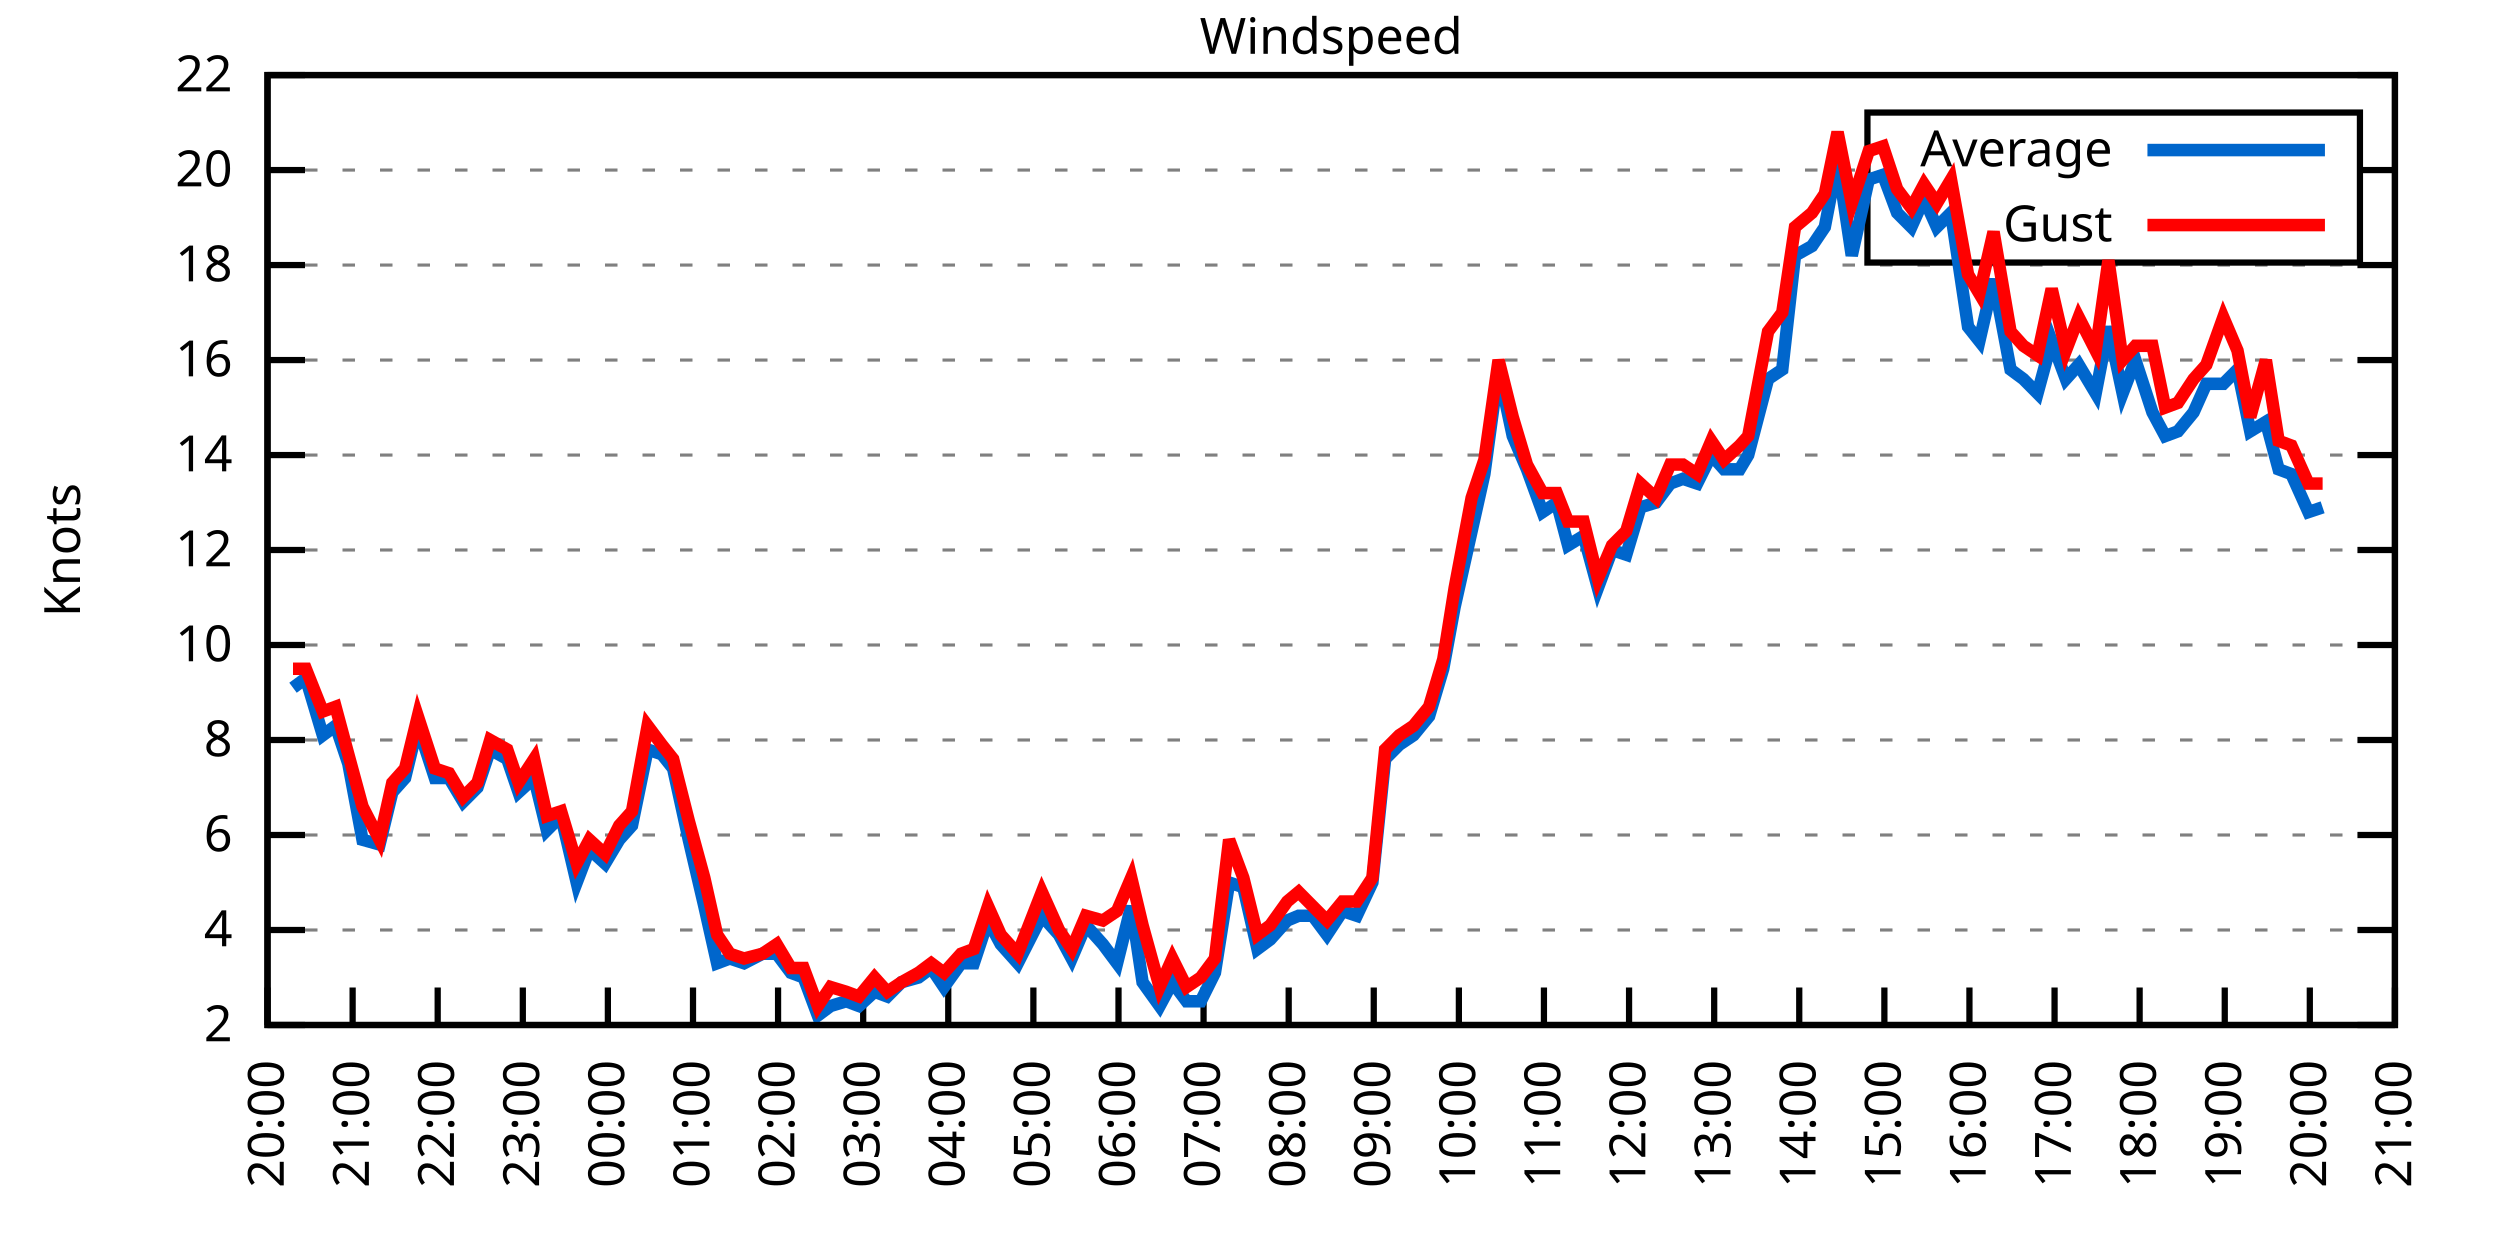
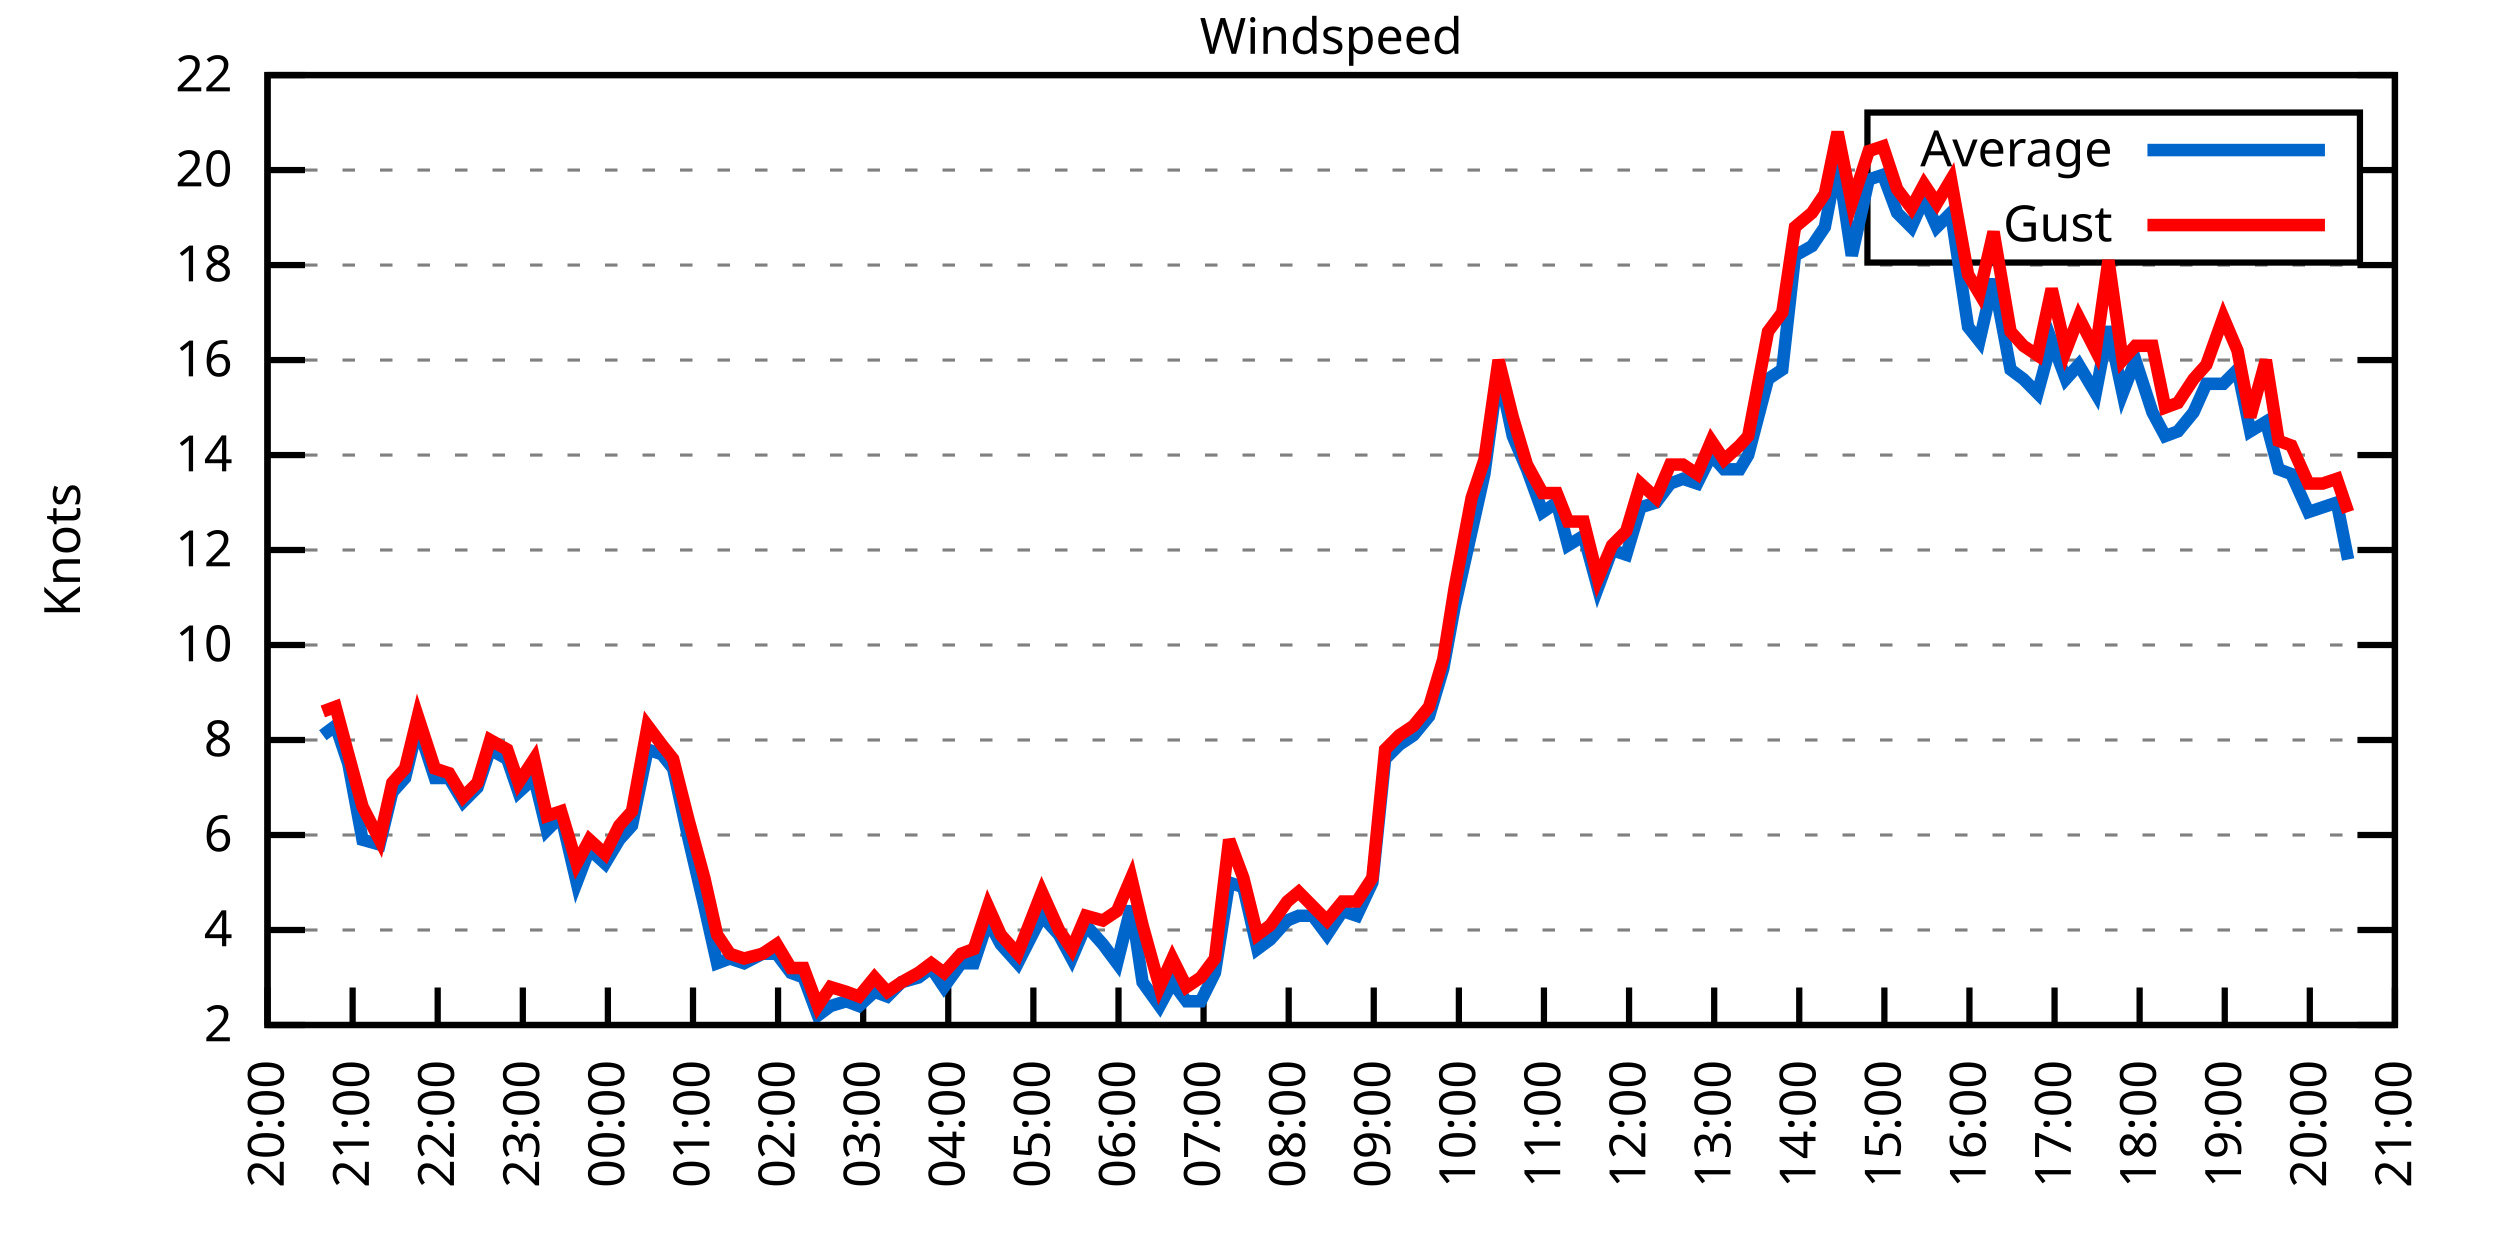
<svg xmlns="http://www.w3.org/2000/svg" xmlns:xlink="http://www.w3.org/1999/xlink" width="400" height="200" viewBox="0 0 400 200">
  <g id="gnuplot_canvas">
    <rect x="0" y="0" width="400" height="200" fill="none" />
    <defs>
      <circle id="gpDot" r="0.5" stroke-width="0.5" stroke="currentColor" />
      <path id="gpPt0" stroke-width="0.333" stroke="currentColor" d="M-1,0 h2 M0,-1 v2" />
      <path id="gpPt1" stroke-width="0.333" stroke="currentColor" d="M-1,-1 L1,1 M1,-1 L-1,1" />
      <path id="gpPt2" stroke-width="0.333" stroke="currentColor" d="M-1,0 L1,0 M0,-1 L0,1 M-1,-1 L1,1 M-1,1 L1,-1" />
      <rect id="gpPt3" stroke-width="0.333" stroke="currentColor" x="-1" y="-1" width="2" height="2" />
      <rect id="gpPt4" stroke-width="0.333" stroke="currentColor" fill="currentColor" x="-1" y="-1" width="2" height="2" />
      <circle id="gpPt5" stroke-width="0.333" stroke="currentColor" cx="0" cy="0" r="1" />
      <use xlink:href="#gpPt5" id="gpPt6" fill="currentColor" stroke="none" />
      <path id="gpPt7" stroke-width="0.333" stroke="currentColor" d="M0,-1.33 L-1.33,0.67 L1.33,0.67 z" />
      <use xlink:href="#gpPt7" id="gpPt8" fill="currentColor" stroke="none" />
      <use xlink:href="#gpPt7" id="gpPt9" stroke="currentColor" transform="rotate(180)" />
      <use xlink:href="#gpPt9" id="gpPt10" fill="currentColor" stroke="none" />
      <use xlink:href="#gpPt3" id="gpPt11" stroke="currentColor" transform="rotate(45)" />
      <use xlink:href="#gpPt11" id="gpPt12" fill="currentColor" stroke="none" />
      <path id="gpPt13" stroke-width="0.333" stroke="currentColor" d="M0,1.330 L1.265,0.411 L0.782,-1.067 L-0.782,-1.076 L-1.265,0.411 z" />
      <use xlink:href="#gpPt13" id="gpPt14" fill="currentColor" stroke="none" />
      <filter id="textbox" filterUnits="objectBoundingBox" x="0" y="0" height="1" width="1">
        <feFlood flood-color="white" flood-opacity="1" result="bgnd" />
        <feComposite in="SourceGraphic" in2="bgnd" operator="atop" />
      </filter>
      <filter id="greybox" filterUnits="objectBoundingBox" x="0" y="0" height="1" width="1">
        <feFlood flood-color="lightgrey" flood-opacity="1" result="grey" />
        <feComposite in="SourceGraphic" in2="grey" operator="atop" />
      </filter>
    </defs>
    <g fill="none" color="white" stroke="currentColor" stroke-width="1.00" stroke-linecap="butt" stroke-linejoin="miter">
</g>
    <g fill="none" color="black" stroke="currentColor" stroke-width="1.00" stroke-linecap="butt" stroke-linejoin="miter">
      <g stroke="none" shape-rendering="crispEdges">
        <polygon fill="rgb(255, 255, 255)" points="42.80,164.00 383.18,164.00 383.18,12.02 42.80,12.02 " />
      </g>
    </g>
    <g fill="none" color="black" stroke="currentColor" stroke-width="1.00" stroke-linecap="butt" stroke-linejoin="miter">
</g>
    <g fill="none" color="black" stroke="black" stroke-width="0.50" stroke-linecap="butt" stroke-linejoin="miter">
</g>
    <g fill="none" color="gray" stroke="currentColor" stroke-width="0.50" stroke-linecap="butt" stroke-linejoin="miter">
      <path stroke="gray" stroke-dasharray="2,4" class="gridline" d="M42.80,164.00 L383.19,164.00  " />
    </g>
    <g fill="none" color="gray" stroke="gray" stroke-width="1.00" stroke-linecap="butt" stroke-linejoin="miter">
</g>
    <g fill="none" color="black" stroke="currentColor" stroke-width="1.00" stroke-linecap="butt" stroke-linejoin="miter">
      <path stroke="black" d="M42.80,164.00 L48.80,164.00 M383.19,164.00 L377.19,164.00  " />
      <g transform="translate(37.20,166.60)" stroke="none" fill="black" font-family="Sans" font-size="8.00" text-anchor="end">
        <text>
          <tspan font-family="Sans"> 2</tspan>
        </text>
      </g>
    </g>
    <g fill="none" color="black" stroke="currentColor" stroke-width="1.00" stroke-linecap="butt" stroke-linejoin="miter">
</g>
    <g fill="none" color="black" stroke="black" stroke-width="0.50" stroke-linecap="butt" stroke-linejoin="miter">
</g>
    <g fill="none" color="gray" stroke="currentColor" stroke-width="0.50" stroke-linecap="butt" stroke-linejoin="miter">
      <path stroke="gray" stroke-dasharray="2,4" class="gridline" d="M42.80,148.80 L383.19,148.80  " />
    </g>
    <g fill="none" color="gray" stroke="gray" stroke-width="1.00" stroke-linecap="butt" stroke-linejoin="miter">
</g>
    <g fill="none" color="black" stroke="currentColor" stroke-width="1.00" stroke-linecap="butt" stroke-linejoin="miter">
      <path stroke="black" d="M42.80,148.80 L48.80,148.80 M383.19,148.80 L377.19,148.80  " />
      <g transform="translate(37.20,151.40)" stroke="none" fill="black" font-family="Sans" font-size="8.00" text-anchor="end">
        <text>
          <tspan font-family="Sans"> 4</tspan>
        </text>
      </g>
    </g>
    <g fill="none" color="black" stroke="currentColor" stroke-width="1.00" stroke-linecap="butt" stroke-linejoin="miter">
</g>
    <g fill="none" color="black" stroke="black" stroke-width="0.50" stroke-linecap="butt" stroke-linejoin="miter">
</g>
    <g fill="none" color="gray" stroke="currentColor" stroke-width="0.50" stroke-linecap="butt" stroke-linejoin="miter">
      <path stroke="gray" stroke-dasharray="2,4" class="gridline" d="M42.80,133.60 L383.19,133.60  " />
    </g>
    <g fill="none" color="gray" stroke="gray" stroke-width="1.00" stroke-linecap="butt" stroke-linejoin="miter">
</g>
    <g fill="none" color="black" stroke="currentColor" stroke-width="1.00" stroke-linecap="butt" stroke-linejoin="miter">
      <path stroke="black" d="M42.80,133.60 L48.80,133.60 M383.19,133.60 L377.19,133.60  " />
      <g transform="translate(37.20,136.20)" stroke="none" fill="black" font-family="Sans" font-size="8.00" text-anchor="end">
        <text>
          <tspan font-family="Sans"> 6</tspan>
        </text>
      </g>
    </g>
    <g fill="none" color="black" stroke="currentColor" stroke-width="1.00" stroke-linecap="butt" stroke-linejoin="miter">
</g>
    <g fill="none" color="black" stroke="black" stroke-width="0.50" stroke-linecap="butt" stroke-linejoin="miter">
</g>
    <g fill="none" color="gray" stroke="currentColor" stroke-width="0.50" stroke-linecap="butt" stroke-linejoin="miter">
      <path stroke="gray" stroke-dasharray="2,4" class="gridline" d="M42.80,118.40 L383.19,118.40  " />
    </g>
    <g fill="none" color="gray" stroke="gray" stroke-width="1.00" stroke-linecap="butt" stroke-linejoin="miter">
</g>
    <g fill="none" color="black" stroke="currentColor" stroke-width="1.00" stroke-linecap="butt" stroke-linejoin="miter">
      <path stroke="black" d="M42.80,118.40 L48.80,118.40 M383.19,118.40 L377.19,118.40  " />
      <g transform="translate(37.20,121.00)" stroke="none" fill="black" font-family="Sans" font-size="8.00" text-anchor="end">
        <text>
          <tspan font-family="Sans"> 8</tspan>
        </text>
      </g>
    </g>
    <g fill="none" color="black" stroke="currentColor" stroke-width="1.00" stroke-linecap="butt" stroke-linejoin="miter">
</g>
    <g fill="none" color="black" stroke="black" stroke-width="0.50" stroke-linecap="butt" stroke-linejoin="miter">
</g>
    <g fill="none" color="gray" stroke="currentColor" stroke-width="0.50" stroke-linecap="butt" stroke-linejoin="miter">
      <path stroke="gray" stroke-dasharray="2,4" class="gridline" d="M42.80,103.20 L383.19,103.20  " />
    </g>
    <g fill="none" color="gray" stroke="gray" stroke-width="1.00" stroke-linecap="butt" stroke-linejoin="miter">
</g>
    <g fill="none" color="black" stroke="currentColor" stroke-width="1.00" stroke-linecap="butt" stroke-linejoin="miter">
      <path stroke="black" d="M42.80,103.20 L48.80,103.20 M383.19,103.20 L377.19,103.20  " />
      <g transform="translate(37.20,105.80)" stroke="none" fill="black" font-family="Sans" font-size="8.00" text-anchor="end">
        <text>
          <tspan font-family="Sans"> 10</tspan>
        </text>
      </g>
    </g>
    <g fill="none" color="black" stroke="currentColor" stroke-width="1.00" stroke-linecap="butt" stroke-linejoin="miter">
</g>
    <g fill="none" color="black" stroke="black" stroke-width="0.50" stroke-linecap="butt" stroke-linejoin="miter">
</g>
    <g fill="none" color="gray" stroke="currentColor" stroke-width="0.50" stroke-linecap="butt" stroke-linejoin="miter">
      <path stroke="gray" stroke-dasharray="2,4" class="gridline" d="M42.80,88.00 L383.19,88.00  " />
    </g>
    <g fill="none" color="gray" stroke="gray" stroke-width="1.00" stroke-linecap="butt" stroke-linejoin="miter">
</g>
    <g fill="none" color="black" stroke="currentColor" stroke-width="1.00" stroke-linecap="butt" stroke-linejoin="miter">
      <path stroke="black" d="M42.80,88.00 L48.80,88.00 M383.19,88.00 L377.19,88.00  " />
      <g transform="translate(37.20,90.60)" stroke="none" fill="black" font-family="Sans" font-size="8.00" text-anchor="end">
        <text>
          <tspan font-family="Sans"> 12</tspan>
        </text>
      </g>
    </g>
    <g fill="none" color="black" stroke="currentColor" stroke-width="1.00" stroke-linecap="butt" stroke-linejoin="miter">
</g>
    <g fill="none" color="black" stroke="black" stroke-width="0.50" stroke-linecap="butt" stroke-linejoin="miter">
</g>
    <g fill="none" color="gray" stroke="currentColor" stroke-width="0.50" stroke-linecap="butt" stroke-linejoin="miter">
      <path stroke="gray" stroke-dasharray="2,4" class="gridline" d="M42.80,72.81 L383.19,72.81  " />
    </g>
    <g fill="none" color="gray" stroke="gray" stroke-width="1.00" stroke-linecap="butt" stroke-linejoin="miter">
</g>
    <g fill="none" color="black" stroke="currentColor" stroke-width="1.00" stroke-linecap="butt" stroke-linejoin="miter">
      <path stroke="black" d="M42.80,72.81 L48.80,72.81 M383.19,72.81 L377.19,72.81  " />
      <g transform="translate(37.20,75.41)" stroke="none" fill="black" font-family="Sans" font-size="8.00" text-anchor="end">
        <text>
          <tspan font-family="Sans"> 14</tspan>
        </text>
      </g>
    </g>
    <g fill="none" color="black" stroke="currentColor" stroke-width="1.00" stroke-linecap="butt" stroke-linejoin="miter">
</g>
    <g fill="none" color="black" stroke="black" stroke-width="0.50" stroke-linecap="butt" stroke-linejoin="miter">
</g>
    <g fill="none" color="gray" stroke="currentColor" stroke-width="0.50" stroke-linecap="butt" stroke-linejoin="miter">
      <path stroke="gray" stroke-dasharray="2,4" class="gridline" d="M42.80,57.61 L383.19,57.61  " />
    </g>
    <g fill="none" color="gray" stroke="gray" stroke-width="1.00" stroke-linecap="butt" stroke-linejoin="miter">
</g>
    <g fill="none" color="black" stroke="currentColor" stroke-width="1.00" stroke-linecap="butt" stroke-linejoin="miter">
      <path stroke="black" d="M42.80,57.61 L48.80,57.61 M383.19,57.61 L377.19,57.61  " />
      <g transform="translate(37.20,60.21)" stroke="none" fill="black" font-family="Sans" font-size="8.00" text-anchor="end">
        <text>
          <tspan font-family="Sans"> 16</tspan>
        </text>
      </g>
    </g>
    <g fill="none" color="black" stroke="currentColor" stroke-width="1.00" stroke-linecap="butt" stroke-linejoin="miter">
</g>
    <g fill="none" color="black" stroke="black" stroke-width="0.50" stroke-linecap="butt" stroke-linejoin="miter">
</g>
    <g fill="none" color="gray" stroke="currentColor" stroke-width="0.50" stroke-linecap="butt" stroke-linejoin="miter">
      <path stroke="gray" stroke-dasharray="2,4" class="gridline" d="M42.80,42.41 L383.19,42.41  " />
    </g>
    <g fill="none" color="gray" stroke="gray" stroke-width="1.00" stroke-linecap="butt" stroke-linejoin="miter">
</g>
    <g fill="none" color="black" stroke="currentColor" stroke-width="1.00" stroke-linecap="butt" stroke-linejoin="miter">
      <path stroke="black" d="M42.80,42.41 L48.80,42.41 M383.19,42.41 L377.19,42.41  " />
      <g transform="translate(37.20,45.01)" stroke="none" fill="black" font-family="Sans" font-size="8.00" text-anchor="end">
        <text>
          <tspan font-family="Sans"> 18</tspan>
        </text>
      </g>
    </g>
    <g fill="none" color="black" stroke="currentColor" stroke-width="1.00" stroke-linecap="butt" stroke-linejoin="miter">
</g>
    <g fill="none" color="black" stroke="black" stroke-width="0.50" stroke-linecap="butt" stroke-linejoin="miter">
</g>
    <g fill="none" color="gray" stroke="currentColor" stroke-width="0.50" stroke-linecap="butt" stroke-linejoin="miter">
      <path stroke="gray" stroke-dasharray="2,4" class="gridline" d="M42.80,27.21 L298.79,27.21 M377.59,27.21 L383.19,27.21  " />
    </g>
    <g fill="none" color="gray" stroke="gray" stroke-width="1.00" stroke-linecap="butt" stroke-linejoin="miter">
</g>
    <g fill="none" color="black" stroke="currentColor" stroke-width="1.00" stroke-linecap="butt" stroke-linejoin="miter">
      <path stroke="black" d="M42.80,27.21 L48.80,27.21 M383.19,27.21 L377.19,27.21  " />
      <g transform="translate(37.20,29.81)" stroke="none" fill="black" font-family="Sans" font-size="8.00" text-anchor="end">
        <text>
          <tspan font-family="Sans"> 20</tspan>
        </text>
      </g>
    </g>
    <g fill="none" color="black" stroke="currentColor" stroke-width="1.00" stroke-linecap="butt" stroke-linejoin="miter">
</g>
    <g fill="none" color="black" stroke="black" stroke-width="0.50" stroke-linecap="butt" stroke-linejoin="miter">
</g>
    <g fill="none" color="gray" stroke="currentColor" stroke-width="0.50" stroke-linecap="butt" stroke-linejoin="miter">
      <path stroke="gray" stroke-dasharray="2,4" class="gridline" d="M42.80,12.01 L383.19,12.01  " />
    </g>
    <g fill="none" color="gray" stroke="gray" stroke-width="1.00" stroke-linecap="butt" stroke-linejoin="miter">
</g>
    <g fill="none" color="black" stroke="currentColor" stroke-width="1.00" stroke-linecap="butt" stroke-linejoin="miter">
      <path stroke="black" d="M42.80,12.01 L48.80,12.01 M383.19,12.01 L377.19,12.01  " />
      <g transform="translate(37.20,14.61)" stroke="none" fill="black" font-family="Sans" font-size="8.00" text-anchor="end">
        <text>
          <tspan font-family="Sans"> 22</tspan>
        </text>
      </g>
    </g>
    <g fill="none" color="black" stroke="currentColor" stroke-width="1.00" stroke-linecap="butt" stroke-linejoin="miter">
      <path stroke="black" d="M42.80,164.00 L42.80,158.00  " />
      <g transform="translate(45.40,169.60) rotate(270.00)" stroke="none" fill="black" font-family="Sans" font-size="8.00" text-anchor="end">
        <text>
          <tspan font-family="Sans">20:00</tspan>
        </text>
      </g>
    </g>
    <g fill="none" color="black" stroke="currentColor" stroke-width="1.00" stroke-linecap="butt" stroke-linejoin="miter">
      <path stroke="black" d="M56.42,164.00 L56.42,158.00  " />
      <g transform="translate(59.02,169.60) rotate(270.00)" stroke="none" fill="black" font-family="Sans" font-size="8.00" text-anchor="end">
        <text>
          <tspan font-family="Sans">21:00</tspan>
        </text>
      </g>
    </g>
    <g fill="none" color="black" stroke="currentColor" stroke-width="1.00" stroke-linecap="butt" stroke-linejoin="miter">
      <path stroke="black" d="M70.03,164.00 L70.03,158.00  " />
      <g transform="translate(72.63,169.60) rotate(270.00)" stroke="none" fill="black" font-family="Sans" font-size="8.00" text-anchor="end">
        <text>
          <tspan font-family="Sans">22:00</tspan>
        </text>
      </g>
    </g>
    <g fill="none" color="black" stroke="currentColor" stroke-width="1.00" stroke-linecap="butt" stroke-linejoin="miter">
      <path stroke="black" d="M83.65,164.00 L83.65,158.00  " />
      <g transform="translate(86.25,169.60) rotate(270.00)" stroke="none" fill="black" font-family="Sans" font-size="8.00" text-anchor="end">
        <text>
          <tspan font-family="Sans">23:00</tspan>
        </text>
      </g>
    </g>
    <g fill="none" color="black" stroke="currentColor" stroke-width="1.00" stroke-linecap="butt" stroke-linejoin="miter">
      <path stroke="black" d="M97.26,164.00 L97.26,158.00  " />
      <g transform="translate(99.86,169.60) rotate(270.00)" stroke="none" fill="black" font-family="Sans" font-size="8.00" text-anchor="end">
        <text>
          <tspan font-family="Sans">00:00</tspan>
        </text>
      </g>
    </g>
    <g fill="none" color="black" stroke="currentColor" stroke-width="1.00" stroke-linecap="butt" stroke-linejoin="miter">
      <path stroke="black" d="M110.88,164.00 L110.88,158.00  " />
      <g transform="translate(113.48,169.60) rotate(270.00)" stroke="none" fill="black" font-family="Sans" font-size="8.00" text-anchor="end">
        <text>
          <tspan font-family="Sans">01:00</tspan>
        </text>
      </g>
    </g>
    <g fill="none" color="black" stroke="currentColor" stroke-width="1.00" stroke-linecap="butt" stroke-linejoin="miter">
      <path stroke="black" d="M124.49,164.00 L124.49,158.00  " />
      <g transform="translate(127.09,169.60) rotate(270.00)" stroke="none" fill="black" font-family="Sans" font-size="8.00" text-anchor="end">
        <text>
          <tspan font-family="Sans">02:00</tspan>
        </text>
      </g>
    </g>
    <g fill="none" color="black" stroke="currentColor" stroke-width="1.00" stroke-linecap="butt" stroke-linejoin="miter">
      <path stroke="black" d="M138.11,164.00 L138.11,158.00  " />
      <g transform="translate(140.71,169.60) rotate(270.00)" stroke="none" fill="black" font-family="Sans" font-size="8.00" text-anchor="end">
        <text>
          <tspan font-family="Sans">03:00</tspan>
        </text>
      </g>
    </g>
    <g fill="none" color="black" stroke="currentColor" stroke-width="1.00" stroke-linecap="butt" stroke-linejoin="miter">
      <path stroke="black" d="M151.72,164.00 L151.72,158.00  " />
      <g transform="translate(154.32,169.60) rotate(270.00)" stroke="none" fill="black" font-family="Sans" font-size="8.00" text-anchor="end">
        <text>
          <tspan font-family="Sans">04:00</tspan>
        </text>
      </g>
    </g>
    <g fill="none" color="black" stroke="currentColor" stroke-width="1.00" stroke-linecap="butt" stroke-linejoin="miter">
      <path stroke="black" d="M165.34,164.00 L165.34,158.00  " />
      <g transform="translate(167.94,169.60) rotate(270.00)" stroke="none" fill="black" font-family="Sans" font-size="8.00" text-anchor="end">
        <text>
          <tspan font-family="Sans">05:00</tspan>
        </text>
      </g>
    </g>
    <g fill="none" color="black" stroke="currentColor" stroke-width="1.00" stroke-linecap="butt" stroke-linejoin="miter">
      <path stroke="black" d="M178.96,164.00 L178.96,158.00  " />
      <g transform="translate(181.56,169.60) rotate(270.00)" stroke="none" fill="black" font-family="Sans" font-size="8.00" text-anchor="end">
        <text>
          <tspan font-family="Sans">06:00</tspan>
        </text>
      </g>
    </g>
    <g fill="none" color="black" stroke="currentColor" stroke-width="1.00" stroke-linecap="butt" stroke-linejoin="miter">
      <path stroke="black" d="M192.57,164.00 L192.57,158.00  " />
      <g transform="translate(195.17,169.60) rotate(270.00)" stroke="none" fill="black" font-family="Sans" font-size="8.00" text-anchor="end">
        <text>
          <tspan font-family="Sans">07:00</tspan>
        </text>
      </g>
    </g>
    <g fill="none" color="black" stroke="currentColor" stroke-width="1.00" stroke-linecap="butt" stroke-linejoin="miter">
      <path stroke="black" d="M206.19,164.00 L206.19,158.00  " />
      <g transform="translate(208.79,169.60) rotate(270.00)" stroke="none" fill="black" font-family="Sans" font-size="8.00" text-anchor="end">
        <text>
          <tspan font-family="Sans">08:00</tspan>
        </text>
      </g>
    </g>
    <g fill="none" color="black" stroke="currentColor" stroke-width="1.00" stroke-linecap="butt" stroke-linejoin="miter">
      <path stroke="black" d="M219.80,164.00 L219.80,158.00  " />
      <g transform="translate(222.40,169.60) rotate(270.00)" stroke="none" fill="black" font-family="Sans" font-size="8.00" text-anchor="end">
        <text>
          <tspan font-family="Sans">09:00</tspan>
        </text>
      </g>
    </g>
    <g fill="none" color="black" stroke="currentColor" stroke-width="1.00" stroke-linecap="butt" stroke-linejoin="miter">
      <path stroke="black" d="M233.42,164.00 L233.42,158.00  " />
      <g transform="translate(236.02,169.60) rotate(270.00)" stroke="none" fill="black" font-family="Sans" font-size="8.00" text-anchor="end">
        <text>
          <tspan font-family="Sans">10:00</tspan>
        </text>
      </g>
    </g>
    <g fill="none" color="black" stroke="currentColor" stroke-width="1.00" stroke-linecap="butt" stroke-linejoin="miter">
      <path stroke="black" d="M247.03,164.00 L247.03,158.00  " />
      <g transform="translate(249.63,169.60) rotate(270.00)" stroke="none" fill="black" font-family="Sans" font-size="8.00" text-anchor="end">
        <text>
          <tspan font-family="Sans">11:00</tspan>
        </text>
      </g>
    </g>
    <g fill="none" color="black" stroke="currentColor" stroke-width="1.00" stroke-linecap="butt" stroke-linejoin="miter">
      <path stroke="black" d="M260.65,164.00 L260.65,158.00  " />
      <g transform="translate(263.25,169.60) rotate(270.00)" stroke="none" fill="black" font-family="Sans" font-size="8.00" text-anchor="end">
        <text>
          <tspan font-family="Sans">12:00</tspan>
        </text>
      </g>
    </g>
    <g fill="none" color="black" stroke="currentColor" stroke-width="1.00" stroke-linecap="butt" stroke-linejoin="miter">
      <path stroke="black" d="M274.27,164.00 L274.27,158.00  " />
      <g transform="translate(276.87,169.60) rotate(270.00)" stroke="none" fill="black" font-family="Sans" font-size="8.00" text-anchor="end">
        <text>
          <tspan font-family="Sans">13:00</tspan>
        </text>
      </g>
    </g>
    <g fill="none" color="black" stroke="currentColor" stroke-width="1.00" stroke-linecap="butt" stroke-linejoin="miter">
      <path stroke="black" d="M287.88,164.00 L287.88,158.00  " />
      <g transform="translate(290.48,169.60) rotate(270.00)" stroke="none" fill="black" font-family="Sans" font-size="8.00" text-anchor="end">
        <text>
          <tspan font-family="Sans">14:00</tspan>
        </text>
      </g>
    </g>
    <g fill="none" color="black" stroke="currentColor" stroke-width="1.00" stroke-linecap="butt" stroke-linejoin="miter">
      <path stroke="black" d="M301.50,164.00 L301.50,158.00  " />
      <g transform="translate(304.10,169.60) rotate(270.00)" stroke="none" fill="black" font-family="Sans" font-size="8.00" text-anchor="end">
        <text>
          <tspan font-family="Sans">15:00</tspan>
        </text>
      </g>
    </g>
    <g fill="none" color="black" stroke="currentColor" stroke-width="1.00" stroke-linecap="butt" stroke-linejoin="miter">
      <path stroke="black" d="M315.11,164.00 L315.11,158.00  " />
      <g transform="translate(317.71,169.60) rotate(270.00)" stroke="none" fill="black" font-family="Sans" font-size="8.00" text-anchor="end">
        <text>
          <tspan font-family="Sans">16:00</tspan>
        </text>
      </g>
    </g>
    <g fill="none" color="black" stroke="currentColor" stroke-width="1.00" stroke-linecap="butt" stroke-linejoin="miter">
      <path stroke="black" d="M328.73,164.00 L328.73,158.00  " />
      <g transform="translate(331.33,169.60) rotate(270.00)" stroke="none" fill="black" font-family="Sans" font-size="8.00" text-anchor="end">
        <text>
          <tspan font-family="Sans">17:00</tspan>
        </text>
      </g>
    </g>
    <g fill="none" color="black" stroke="currentColor" stroke-width="1.00" stroke-linecap="butt" stroke-linejoin="miter">
      <path stroke="black" d="M342.34,164.00 L342.34,158.00  " />
      <g transform="translate(344.94,169.60) rotate(270.00)" stroke="none" fill="black" font-family="Sans" font-size="8.00" text-anchor="end">
        <text>
          <tspan font-family="Sans">18:00</tspan>
        </text>
      </g>
    </g>
    <g fill="none" color="black" stroke="currentColor" stroke-width="1.00" stroke-linecap="butt" stroke-linejoin="miter">
      <path stroke="black" d="M355.96,164.00 L355.96,158.00  " />
      <g transform="translate(358.56,169.60) rotate(270.00)" stroke="none" fill="black" font-family="Sans" font-size="8.00" text-anchor="end">
        <text>
          <tspan font-family="Sans">19:00</tspan>
        </text>
      </g>
    </g>
    <g fill="none" color="black" stroke="currentColor" stroke-width="1.00" stroke-linecap="butt" stroke-linejoin="miter">
      <path stroke="black" d="M369.57,164.00 L369.57,158.00  " />
      <g transform="translate(372.17,169.60) rotate(270.00)" stroke="none" fill="black" font-family="Sans" font-size="8.00" text-anchor="end">
        <text>
          <tspan font-family="Sans">20:00</tspan>
        </text>
      </g>
    </g>
    <g fill="none" color="black" stroke="currentColor" stroke-width="1.00" stroke-linecap="butt" stroke-linejoin="miter">
      <path stroke="black" d="M383.19,164.00 L383.19,158.00  " />
      <g transform="translate(385.79,169.60) rotate(270.00)" stroke="none" fill="black" font-family="Sans" font-size="8.00" text-anchor="end">
        <text>
          <tspan font-family="Sans">21:00</tspan>
        </text>
      </g>
    </g>
    <g fill="none" color="black" stroke="currentColor" stroke-width="1.00" stroke-linecap="butt" stroke-linejoin="miter">
</g>
    <g fill="none" color="black" stroke="currentColor" stroke-width="1.00" stroke-linecap="butt" stroke-linejoin="miter">
      <path stroke="black" d="M42.80,12.01 L42.80,164.00 L383.19,164.00 L383.19,12.01 L42.80,12.01 Z  " />
    </g>
    <g fill="none" color="black" stroke="currentColor" stroke-width="1.00" stroke-linecap="butt" stroke-linejoin="miter">
</g>
    <g fill="none" color="black" stroke="currentColor" stroke-width="1.00" stroke-linecap="butt" stroke-linejoin="miter">
      <path stroke="black" d="M298.79,42.01 L298.79,18.01 L377.59,18.01 L377.59,42.01 L298.79,42.01 Z  " />
    </g>
    <g id="Windspeed_plot_1">
      <g fill="none" color="white" stroke="black" stroke-width="2.00" stroke-linecap="butt" stroke-linejoin="miter">
</g>
      <g fill="none" color="black" stroke="currentColor" stroke-width="2.00" stroke-linecap="butt" stroke-linejoin="miter">
        <g transform="translate(337.99,26.61)" stroke="none" fill="black" font-family="Sans" font-size="8.00" text-anchor="end">
          <text>
            <tspan font-family="Sans">Average</tspan>
          </text>
        </g>
      </g>
      <g fill="none" color="black" stroke="currentColor" stroke-width="2.00" stroke-linecap="butt" stroke-linejoin="miter">
-         <path stroke="rgb(  0, 102, 204)" d="M343.59,24.01 L371.99,24.01 M46.88,110.04 L48.93,108.52 L51.65,117.64 L53.69,116.12 L55.73,122.20 L58.00,134.36   L60.73,135.12 L62.77,126.76 L64.81,124.48 L66.85,116.12 L69.58,124.48 L71.85,124.48 L74.12,128.28 L76.39,126.00   L78.43,119.92 L81.15,121.44 L82.97,126.76 L85.46,124.48 L87.50,132.84 L89.77,130.56 L92.27,141.20 L94.31,135.88   L96.81,138.16 L99.08,134.36 L101.12,132.08 L103.62,119.92 L105.89,120.68 L107.70,122.96 L110.20,134.36 L112.69,145.00   L114.74,154.12 L116.78,153.36 L119.05,154.12 L122.00,152.60 L124.27,152.60 L126.54,155.64 L128.58,156.40 L130.85,162.48   L132.89,160.96 L135.39,160.20 L137.43,160.96 L139.92,158.68 L141.97,159.44 L144.24,157.16 L146.96,156.40 L149.00,154.88   L151.04,157.92 L153.77,154.12 L155.81,154.12 L158.08,147.28 L160.12,151.08 L162.84,154.12 L166.70,146.52 L169.43,149.56   L171.47,153.36 L173.74,148.04 L176.46,151.08 L178.73,154.12 L181.00,145.00 L182.81,157.16 L185.54,160.96 L187.58,157.16   L189.85,160.20 L192.12,160.20 L194.39,155.64 L196.66,141.20 L198.93,141.96 L201.19,151.84 L203.24,150.32 L205.96,147.28   L207.78,146.52 L210.04,146.52 L212.31,149.56 L214.81,145.76 L217.08,146.52 L219.58,141.20 L221.62,121.44 L223.89,119.16   L226.16,117.64 L228.65,114.60 L230.92,107.00 L232.74,97.12 L235.46,84.97 L237.50,75.85 L239.77,59.13 L242.04,69.77   L244.31,75.09 L246.81,81.93 L249.08,80.41 L250.89,87.25 L253.39,85.73 L255.66,94.08 L257.93,88.00 L260.20,88.76   L262.47,81.17 L264.96,80.41 L267.23,77.37 L269.27,76.61 L271.54,77.37 L273.81,72.81 L275.85,75.09 L278.35,75.09   L279.71,72.81 L282.89,60.65 L285.16,59.13 L287.20,40.89 L289.92,39.37 L291.97,36.33 L294.01,25.69 L296.28,40.89   L299.00,28.73 L301.27,27.97 L303.54,34.05 L305.81,36.33 L307.85,31.77 L309.89,36.33 L312.16,34.05 L314.89,52.29   L316.70,54.57 L318.97,44.69 L321.69,59.13 L323.74,60.65 L326.00,62.93 L328.27,54.57 L330.54,60.65 L332.59,58.37   L335.31,62.93 L337.35,52.29 L339.62,62.93 L341.66,57.61 L344.39,65.97 L346.43,69.77 L348.47,69.01 L350.97,65.97   L353.01,61.41 L355.73,61.41 L358.00,59.13 L360.04,69.01 L362.54,67.49 L364.58,75.09 L366.62,75.85 L369.35,81.93   L371.62,81.17  " />
+         <path stroke="rgb(  0, 102, 204)" d="M343.59,24.01 L371.99,24.01 M51.65,117.64 L53.69,116.12 L55.73,122.20 L58.00,134.36 L60.73,135.12 L62.77,126.76   L64.81,124.48 L66.85,116.12 L69.58,124.48 L71.85,124.48 L74.12,128.28 L76.39,126.00 L78.43,119.92 L81.15,121.44   L82.97,126.76 L85.46,124.48 L87.50,132.84 L89.77,130.56 L92.27,141.20 L94.31,135.88 L96.81,138.16 L99.08,134.36   L101.12,132.08 L103.62,119.92 L105.89,120.68 L107.70,122.96 L110.20,134.36 L112.69,145.00 L114.74,154.12 L116.78,153.36   L119.05,154.12 L122.00,152.60 L124.27,152.60 L126.54,155.64 L128.58,156.40 L130.85,162.48 L132.89,160.96 L135.39,160.20   L137.43,160.96 L139.92,158.68 L141.97,159.44 L144.24,157.16 L146.96,156.40 L149.00,154.88 L151.04,157.92 L153.77,154.12   L155.81,154.12 L158.08,147.28 L160.12,151.08 L162.84,154.12 L166.70,146.52 L169.43,149.56 L171.47,153.36 L173.74,148.04   L176.46,151.08 L178.73,154.12 L181.00,145.00 L182.81,157.16 L185.54,160.96 L187.58,157.16 L189.85,160.20 L192.12,160.20   L194.39,155.64 L196.66,141.20 L198.93,141.96 L201.19,151.84 L203.24,150.32 L205.96,147.28 L207.78,146.52 L210.04,146.52   L212.31,149.56 L214.81,145.76 L217.08,146.52 L219.58,141.20 L221.62,121.44 L223.89,119.16 L226.16,117.64 L228.65,114.60   L230.92,107.00 L232.74,97.12 L235.46,84.97 L237.50,75.85 L239.77,59.13 L242.04,69.77 L244.31,75.09 L246.81,81.93   L249.08,80.41 L250.89,87.25 L253.39,85.73 L255.66,94.08 L257.93,88.00 L260.20,88.76 L262.47,81.17 L264.96,80.41   L267.23,77.37 L269.27,76.61 L271.54,77.37 L273.81,72.81 L275.85,75.09 L278.35,75.09 L279.71,72.81 L282.89,60.65   L285.16,59.13 L287.20,40.89 L289.92,39.37 L291.97,36.33 L294.01,25.69 L296.28,40.89 L299.00,28.73 L301.27,27.97   L303.54,34.05 L305.81,36.33 L307.85,31.77 L309.89,36.33 L312.16,34.05 L314.89,52.29 L316.70,54.57 L318.97,44.69   L321.69,59.13 L323.74,60.65 L326.00,62.93 L328.27,54.57 L330.54,60.65 L332.59,58.37 L335.31,62.93 L337.35,52.29   L339.62,62.93 L341.66,57.61 L344.39,65.97 L346.43,69.77 L348.47,69.01 L350.97,65.97 L353.01,61.41 L355.73,61.41   L358.00,59.13 L360.04,69.01 L362.54,67.49 L364.58,75.09 L366.62,75.85 L369.35,81.93 L371.62,81.17 L373.89,80.41   L375.70,89.52  " />
      </g>
    </g>
    <g id="Windspeed_plot_2">
      <g fill="none" color="black" stroke="currentColor" stroke-width="2.00" stroke-linecap="butt" stroke-linejoin="miter">
        <g transform="translate(337.99,38.61)" stroke="none" fill="black" font-family="Sans" font-size="8.00" text-anchor="end">
          <text>
            <tspan font-family="Sans">Gust</tspan>
          </text>
        </g>
      </g>
      <g fill="none" color="black" stroke="currentColor" stroke-width="2.00" stroke-linecap="butt" stroke-linejoin="miter">
-         <path stroke="rgb(255,   0,   0)" d="M343.59,36.01 L371.99,36.01 M46.88,107.00 L48.93,107.00 L51.65,113.84 L53.69,113.08 L55.73,120.68 L58.00,129.04   L60.73,134.36 L62.77,125.24 L64.81,122.96 L66.85,114.60 L69.58,122.96 L71.85,123.72 L74.12,127.52 L76.39,125.24   L78.43,118.40 L81.15,119.92 L82.97,125.24 L85.46,121.44 L87.50,130.56 L89.77,129.80 L92.27,138.16 L94.31,134.36   L96.81,136.64 L99.08,132.08 L101.12,129.80 L103.62,116.12 L105.89,119.16 L107.70,121.44 L110.20,131.32 L112.69,140.44   L114.74,149.56 L116.78,152.60 L119.05,153.36 L122.00,152.60 L124.27,151.08 L126.54,154.88 L128.58,154.88 L130.85,160.96   L132.89,157.92 L135.39,158.68 L137.43,159.44 L139.92,156.40 L141.97,158.68 L144.24,157.16 L146.96,155.64 L149.00,154.12   L151.04,155.64 L153.77,152.60 L155.81,151.84 L158.08,145.00 L160.12,149.56 L162.84,152.60 L166.70,142.72 L169.43,148.80   L171.47,151.84 L173.74,146.52 L176.46,147.28 L178.73,145.76 L181.00,140.44 L182.81,148.04 L185.54,157.92 L187.58,153.36   L189.85,157.92 L192.12,156.40 L194.39,153.36 L196.66,134.36 L198.93,140.44 L201.19,149.56 L203.24,148.04 L205.96,144.24   L207.78,142.72 L210.04,145.00 L212.31,147.28 L214.81,144.24 L217.08,144.24 L219.58,140.44 L221.62,119.92 L223.89,117.64   L226.16,116.12 L228.65,113.08 L230.92,105.48 L232.74,94.08 L235.46,79.65 L237.50,73.57 L239.77,57.61 L242.04,66.73   L244.31,74.33 L246.81,78.89 L249.08,78.89 L250.89,83.45 L253.39,83.45 L255.66,92.56 L257.93,87.25 L260.20,84.97   L262.47,77.37 L264.96,79.65 L267.23,74.33 L269.27,74.33 L271.54,75.85 L273.81,70.53 L275.85,73.57 L278.35,71.29   L279.71,69.77 L282.89,53.05 L285.16,50.01 L287.20,36.33 L289.92,34.05 L291.97,31.01 L294.01,21.13 L296.28,32.53   L299.00,24.17 L301.27,23.41 L303.54,30.25 L305.81,33.29 L307.85,29.49 L309.89,32.53 L312.16,28.73 L314.89,43.93   L316.70,46.97 L318.97,37.09 L321.69,53.05 L323.74,55.33 L326.00,56.85 L328.27,46.21 L330.54,56.09 L332.59,50.77   L335.31,56.09 L337.35,41.65 L339.62,57.61 L341.66,55.33 L344.39,55.33 L346.43,65.21 L348.47,64.45 L350.97,60.65   L353.01,58.37 L355.73,50.77 L358.00,56.09 L360.04,66.73 L362.54,57.61 L364.58,70.53 L366.62,71.29 L369.35,77.37   L371.62,77.37  " />
+         <path stroke="rgb(255,   0,   0)" d="M343.59,36.01 L371.99,36.01 M51.65,113.84 L53.69,113.08 L55.73,120.68 L58.00,129.04 L60.73,134.36 L62.77,125.24   L64.81,122.96 L66.85,114.60 L69.58,122.96 L71.85,123.72 L74.12,127.52 L76.39,125.24 L78.43,118.40 L81.15,119.92   L82.97,125.24 L85.46,121.44 L87.50,130.56 L89.77,129.80 L92.27,138.16 L94.31,134.36 L96.81,136.64 L99.08,132.08   L101.12,129.80 L103.62,116.12 L105.89,119.16 L107.70,121.44 L110.20,131.32 L112.69,140.44 L114.74,149.56 L116.78,152.60   L119.05,153.36 L122.00,152.60 L124.27,151.08 L126.54,154.88 L128.58,154.88 L130.85,160.96 L132.89,157.92 L135.39,158.68   L137.43,159.44 L139.92,156.40 L141.97,158.68 L144.24,157.16 L146.96,155.64 L149.00,154.12 L151.04,155.64 L153.77,152.60   L155.81,151.84 L158.08,145.00 L160.12,149.56 L162.84,152.60 L166.70,142.72 L169.43,148.80 L171.47,151.84 L173.74,146.52   L176.46,147.28 L178.73,145.76 L181.00,140.44 L182.81,148.04 L185.54,157.92 L187.58,153.36 L189.85,157.92 L192.12,156.40   L194.39,153.36 L196.66,134.36 L198.93,140.44 L201.19,149.56 L203.24,148.04 L205.96,144.24 L207.78,142.72 L210.04,145.00   L212.31,147.28 L214.81,144.24 L217.08,144.24 L219.58,140.44 L221.62,119.92 L223.89,117.64 L226.16,116.12 L228.65,113.08   L230.92,105.48 L232.74,94.08 L235.46,79.65 L237.50,73.57 L239.77,57.61 L242.04,66.73 L244.31,74.33 L246.81,78.89   L249.08,78.89 L250.89,83.45 L253.39,83.45 L255.66,92.56 L257.93,87.25 L260.20,84.97 L262.47,77.37 L264.96,79.65   L267.23,74.33 L269.27,74.33 L271.54,75.85 L273.81,70.53 L275.85,73.57 L278.35,71.29 L279.71,69.77 L282.89,53.05   L285.16,50.01 L287.20,36.33 L289.92,34.05 L291.97,31.01 L294.01,21.13 L296.28,32.53 L299.00,24.17 L301.27,23.41   L303.54,30.25 L305.81,33.29 L307.85,29.49 L309.89,32.53 L312.16,28.73 L314.89,43.93 L316.70,46.97 L318.97,37.09   L321.69,53.05 L323.74,55.33 L326.00,56.85 L328.27,46.21 L330.54,56.09 L332.59,50.77 L335.31,56.09 L337.35,41.65   L339.62,57.61 L341.66,55.33 L344.39,55.33 L346.43,65.21 L348.47,64.45 L350.97,60.65 L353.01,58.37 L355.73,50.77   L358.00,56.09 L360.04,66.73 L362.54,57.61 L364.58,70.53 L366.62,71.29 L369.35,77.37 L371.62,77.37 L373.89,76.61   L375.70,81.93  " />
      </g>
    </g>
    <g fill="none" color="black" stroke="currentColor" stroke-width="2.00" stroke-linecap="butt" stroke-linejoin="miter">
</g>
    <g fill="none" color="black" stroke="black" stroke-width="1.00" stroke-linecap="butt" stroke-linejoin="miter">
</g>
    <g fill="none" color="black" stroke="currentColor" stroke-width="1.00" stroke-linecap="butt" stroke-linejoin="miter">
      <path stroke="black" d="M42.80,12.01 L42.80,164.00 L383.19,164.00 L383.19,12.01 L42.80,12.01 Z  " />
      <g transform="translate(12.80,88.01) rotate(270.00)" stroke="none" fill="black" font-family="Sans" font-size="8.00" text-anchor="middle">
        <text>
          <tspan font-family="Sans">Knots</tspan>
        </text>
      </g>
    </g>
    <g fill="none" color="black" stroke="currentColor" stroke-width="1.00" stroke-linecap="butt" stroke-linejoin="miter">
</g>
    <g fill="none" color="black" stroke="currentColor" stroke-width="1.00" stroke-linecap="butt" stroke-linejoin="miter">
      <g transform="translate(212.99,8.61)" stroke="none" fill="black" font-family="Sans" font-size="8.00" text-anchor="middle">
        <text>
          <tspan font-family="Sans">Windspeed</tspan>
        </text>
      </g>
    </g>
    <g fill="none" color="black" stroke="currentColor" stroke-width="1.00" stroke-linecap="butt" stroke-linejoin="miter">
</g>
  </g>
</svg>
